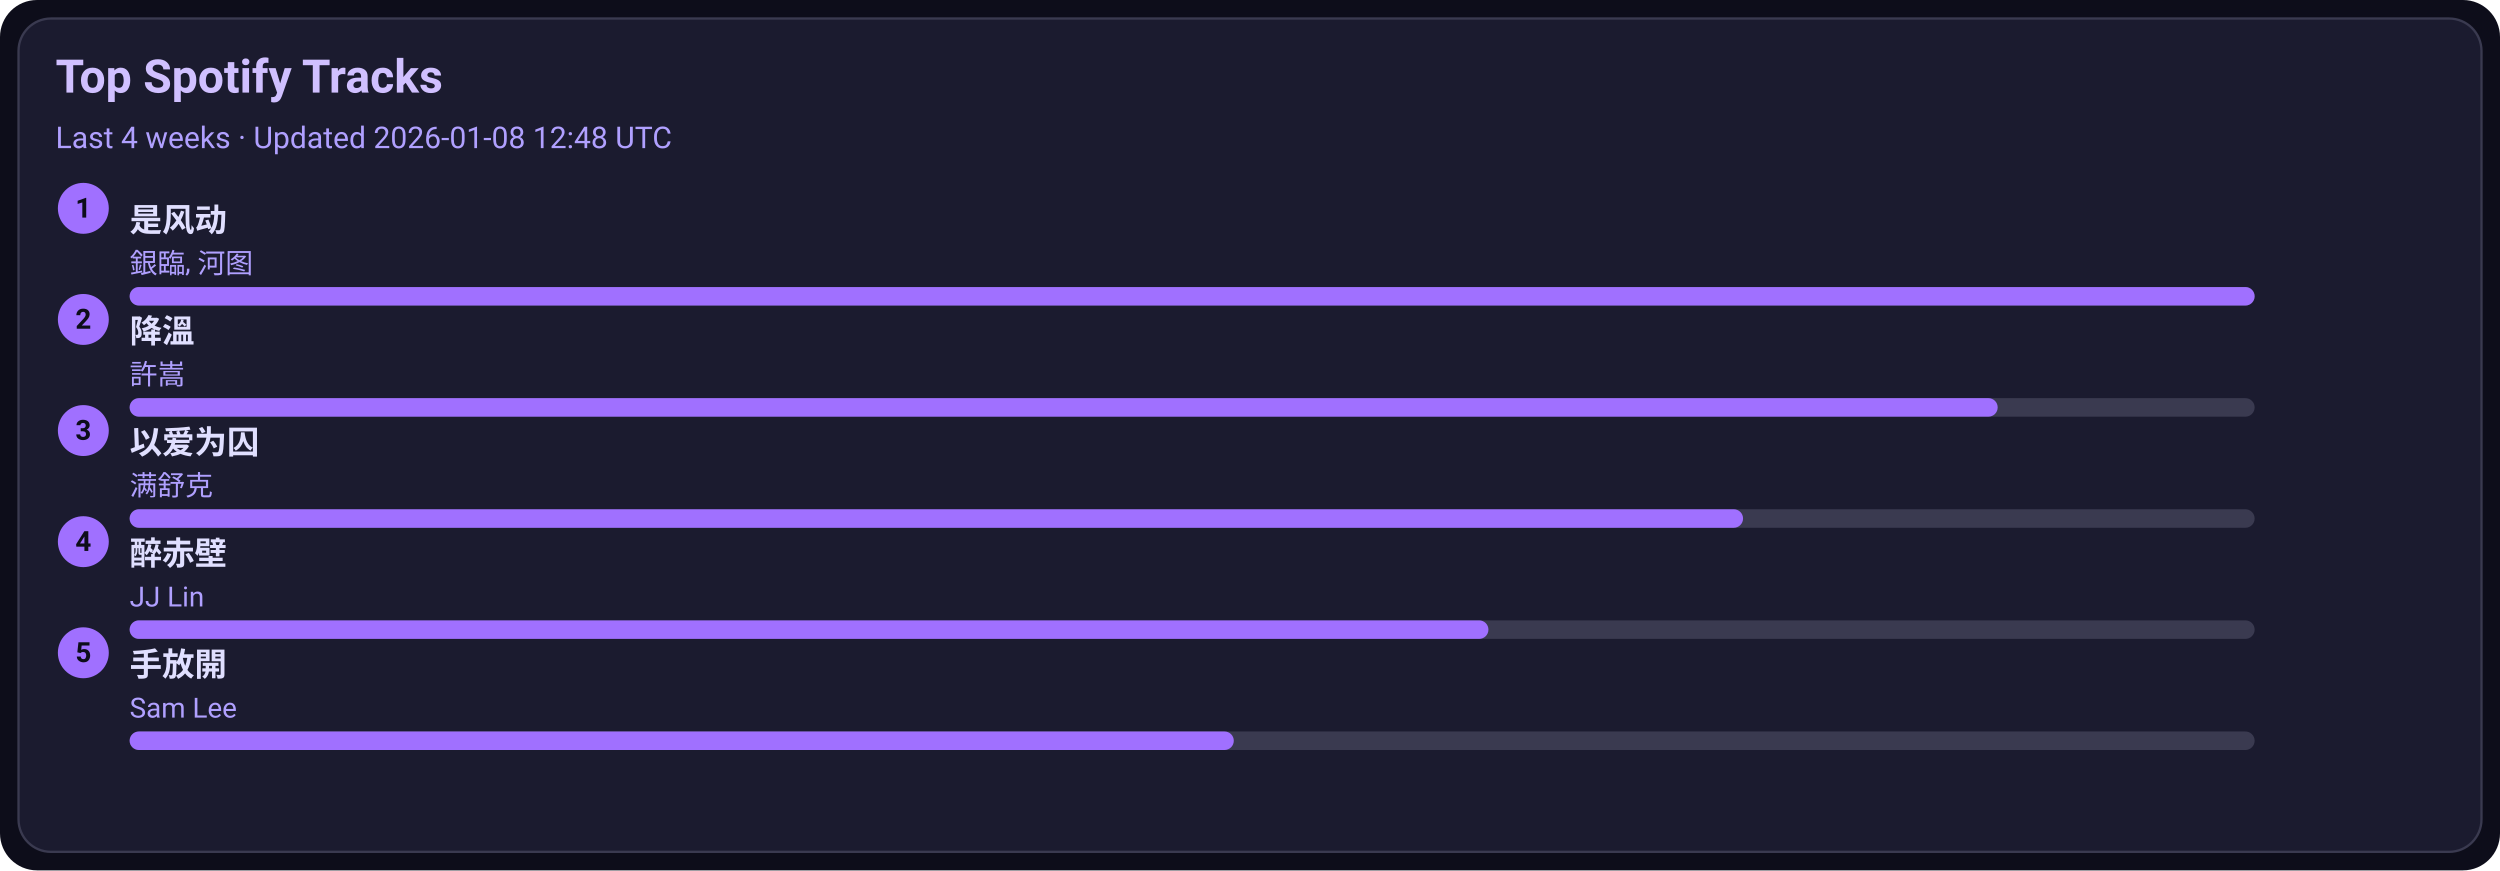
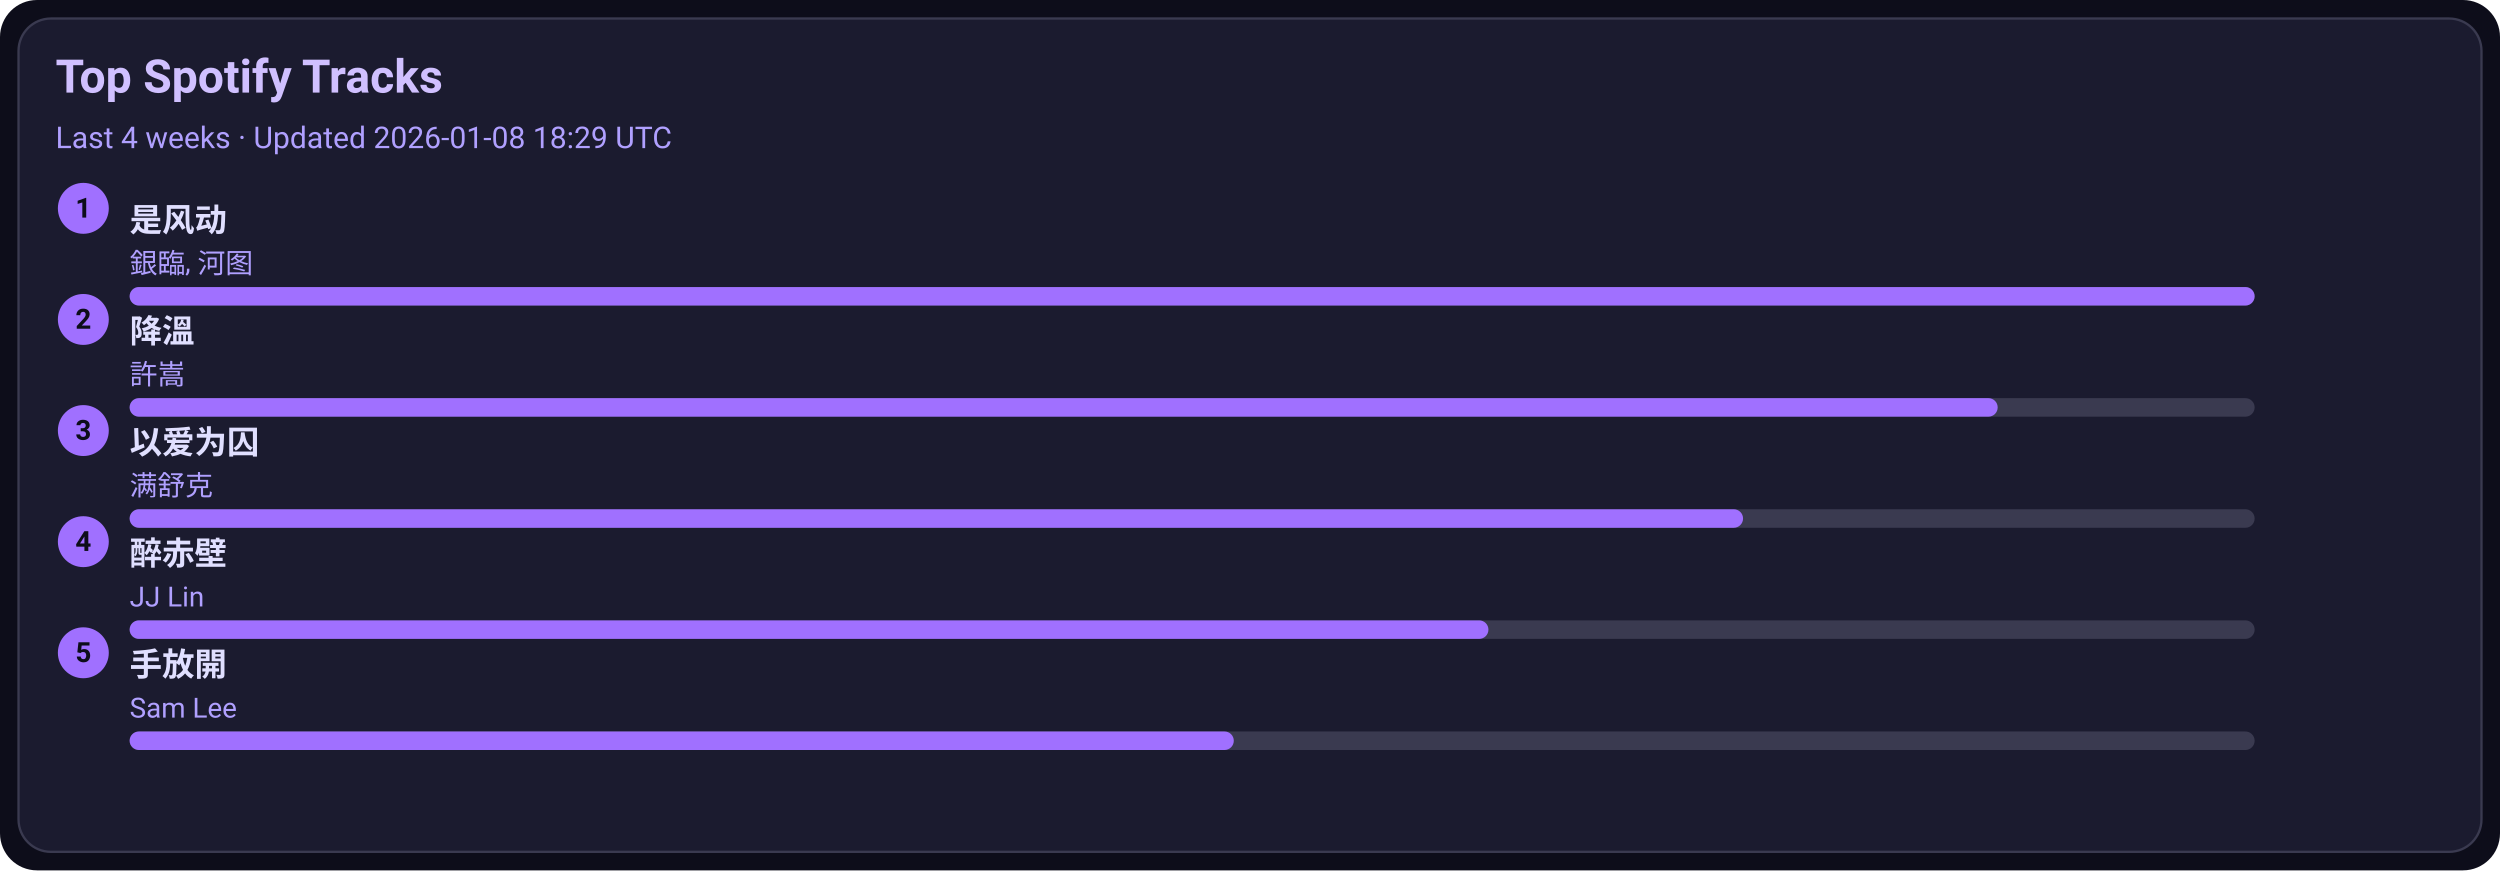
<svg xmlns="http://www.w3.org/2000/svg" width="1080" height="376" viewBox="0 0 1080 376">
  <style>text{font-family:-apple-system,BlinkMacSystemFont,Segoe UI,Roboto,Ubuntu,Helvetica Neue,Arial,Noto Sans,sans-serif}</style>
  <rect width="1080" height="376" rx="16" fill="#0d0d1a" />
  <rect x="8" y="8" width="1064" height="360" rx="14" fill="#1b1b2f" stroke="#3a3a50" />
  <text x="24" y="40" font-size="20" fill="#d0c0ff" font-weight="600">Top Spotify Tracks</text>
-   <text x="24" y="64" font-size="13" fill="#b0a0ff">Last 4 weeks · Updated 2026-01-08 12:48 UTC</text>
+   <text x="24" y="64" font-size="13" fill="#b0a0ff">Last 4 weeks · Updated 2026-01-08 18:29 UTC</text>
  <circle cx="36" cy="90" r="11" fill="#a070ff" />
  <text x="36" y="94" text-anchor="middle" font-size="12" fill="#0d0d1a" font-weight="700">1</text>
  <a href="https://open.spotify.com/track/3lePQ8c4jq7bTePsXEmslh" target="_blank" rel="noopener noreferrer">
    <text x="56" y="100" font-size="14" fill="#e0dfff" font-weight="600">是风动</text>
  </a>
  <text x="56" y="118" font-size="12" fill="#b0a0ff">銀臨, 河图</text>
  <rect x="56" y="124" width="918" height="8" rx="4" fill="#3a3a50" />
  <rect x="56" y="124" width="918" height="8" rx="4" fill="#a070ff" />
  <circle cx="36" cy="138" r="11" fill="#a070ff" />
  <text x="36" y="142" text-anchor="middle" font-size="12" fill="#0d0d1a" font-weight="700">2</text>
  <a href="https://open.spotify.com/track/2q9uhrOfyOnBa3oWR1PfYT" target="_blank" rel="noopener noreferrer">
    <text x="56" y="148" font-size="14" fill="#e0dfff" font-weight="600">降溫</text>
  </a>
  <text x="56" y="166" font-size="12" fill="#b0a0ff">許嵩</text>
  <rect x="56" y="172" width="918" height="8" rx="4" fill="#3a3a50" />
  <rect x="56" y="172" width="807" height="8" rx="4" fill="#a070ff" />
  <circle cx="36" cy="186" r="11" fill="#a070ff" />
  <text x="36" y="190" text-anchor="middle" font-size="12" fill="#0d0d1a" font-weight="700">3</text>
  <a href="https://open.spotify.com/track/0RW2LEfGQK5BaIho6sSLqf" target="_blank" rel="noopener noreferrer">
    <text x="56" y="196" font-size="14" fill="#e0dfff" font-weight="600">以爱为囚</text>
  </a>
  <text x="56" y="214" font-size="12" fill="#b0a0ff">满舒克</text>
  <rect x="56" y="220" width="918" height="8" rx="4" fill="#3a3a50" />
  <rect x="56" y="220" width="697" height="8" rx="4" fill="#a070ff" />
  <circle cx="36" cy="234" r="11" fill="#a070ff" />
  <text x="36" y="238" text-anchor="middle" font-size="12" fill="#0d0d1a" font-weight="700">4</text>
  <a href="https://open.spotify.com/track/69lAYqbyHL1A0gctdLd9WV" target="_blank" rel="noopener noreferrer">
    <text x="56" y="244" font-size="14" fill="#e0dfff" font-weight="600">醉赤壁</text>
  </a>
  <text x="56" y="262" font-size="12" fill="#b0a0ff">JJ Lin</text>
  <rect x="56" y="268" width="918" height="8" rx="4" fill="#3a3a50" />
  <rect x="56" y="268" width="587" height="8" rx="4" fill="#a070ff" />
  <circle cx="36" cy="282" r="11" fill="#a070ff" />
  <text x="36" y="286" text-anchor="middle" font-size="12" fill="#0d0d1a" font-weight="700">5</text>
  <a href="https://open.spotify.com/track/2Dd9EXYXI2NNrLG61OtWQv" target="_blank" rel="noopener noreferrer">
    <text x="56" y="292" font-size="14" fill="#e0dfff" font-weight="600">手放開</text>
  </a>
  <text x="56" y="310" font-size="12" fill="#b0a0ff">Sam Lee</text>
  <rect x="56" y="316" width="918" height="8" rx="4" fill="#3a3a50" />
  <rect x="56" y="316" width="477" height="8" rx="4" fill="#a070ff" />
</svg>
